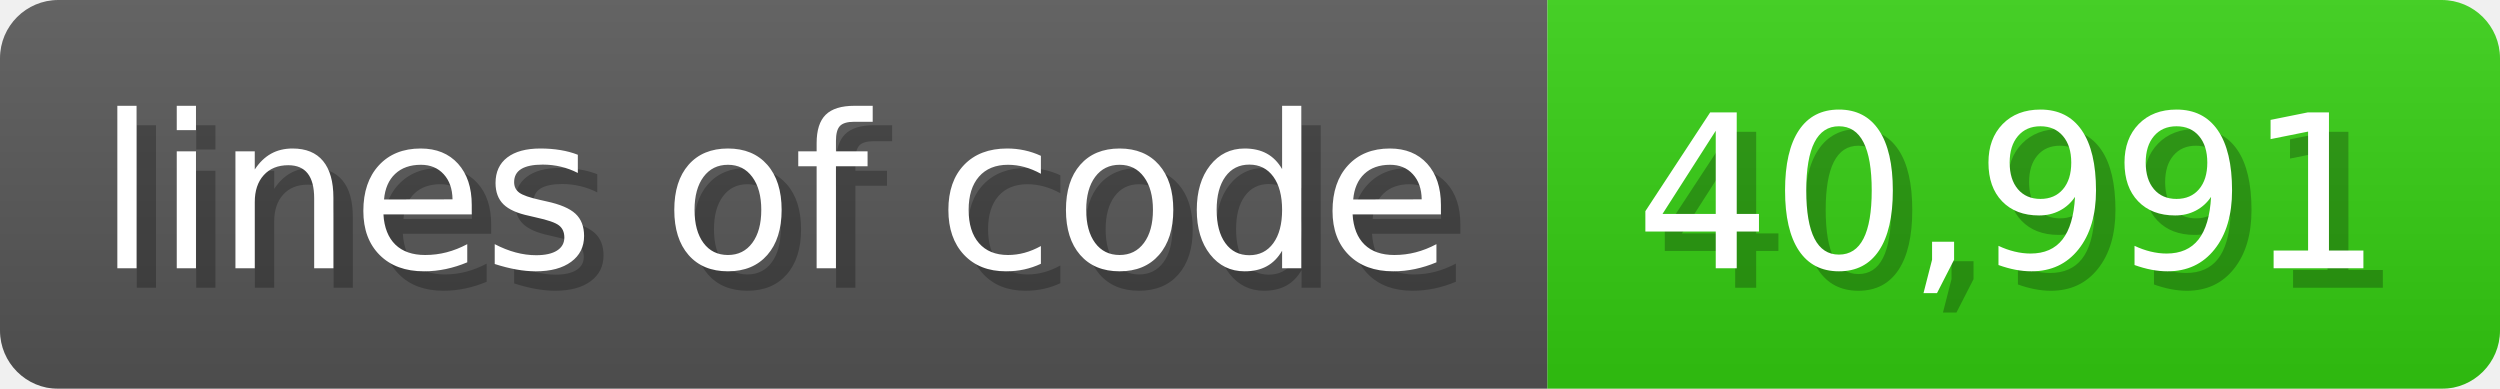
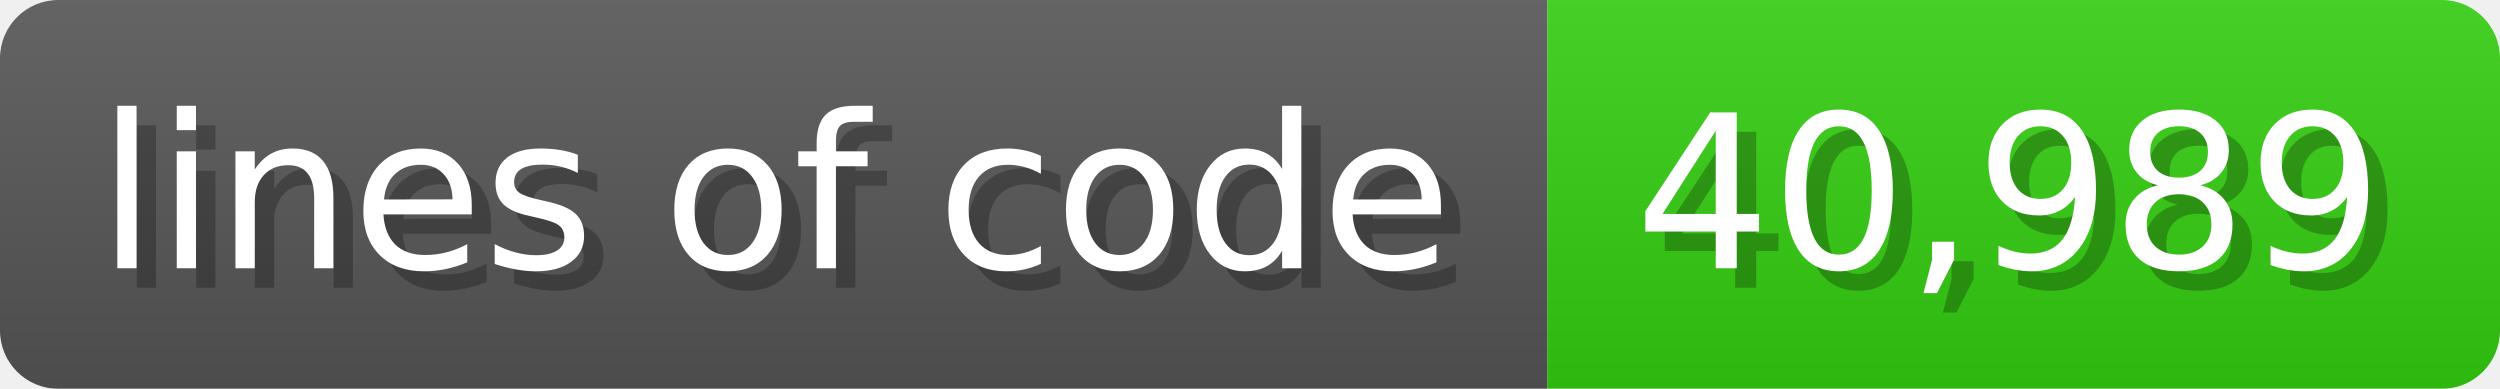
<svg xmlns="http://www.w3.org/2000/svg" width="128.6" height="20" viewBox="0 0 1286 200">
  <linearGradient id="a" x2="0" y2="100%">
    <stop offset="0" stop-opacity=".1" stop-color="#EEE" />
    <stop offset="1" stop-opacity=".1" />
  </linearGradient>
  <mask id="m">
    <rect width="1286" height="200" rx="30" fill="#FFF" />
  </mask>
  <g mask="url(#m)">
    <rect width="796" height="200" fill="#555" />
    <rect width="490" height="200" fill="#3C1" x="796" />
    <rect width="1286" height="200" fill="url(#a)" />
  </g>
  <g fill="#fff" text-anchor="start" font-family="Verdana,DejaVu Sans,sans-serif" font-size="110">
    <text x="60" y="148" textLength="696" fill="#000" opacity="0.25">lines of code</text>
    <text x="50" y="138" textLength="696">lines of code</text>
-     <text x="851" y="148" textLength="390" fill="#000" opacity="0.25">40,991</text>
-     <text x="841" y="138" textLength="390">40,991</text>
+     <text x="851" y="148" textLength="390" fill="#000" opacity="0.25">40,989</text>
+     <text x="841" y="138" textLength="390">40,989</text>
  </g>
</svg>
